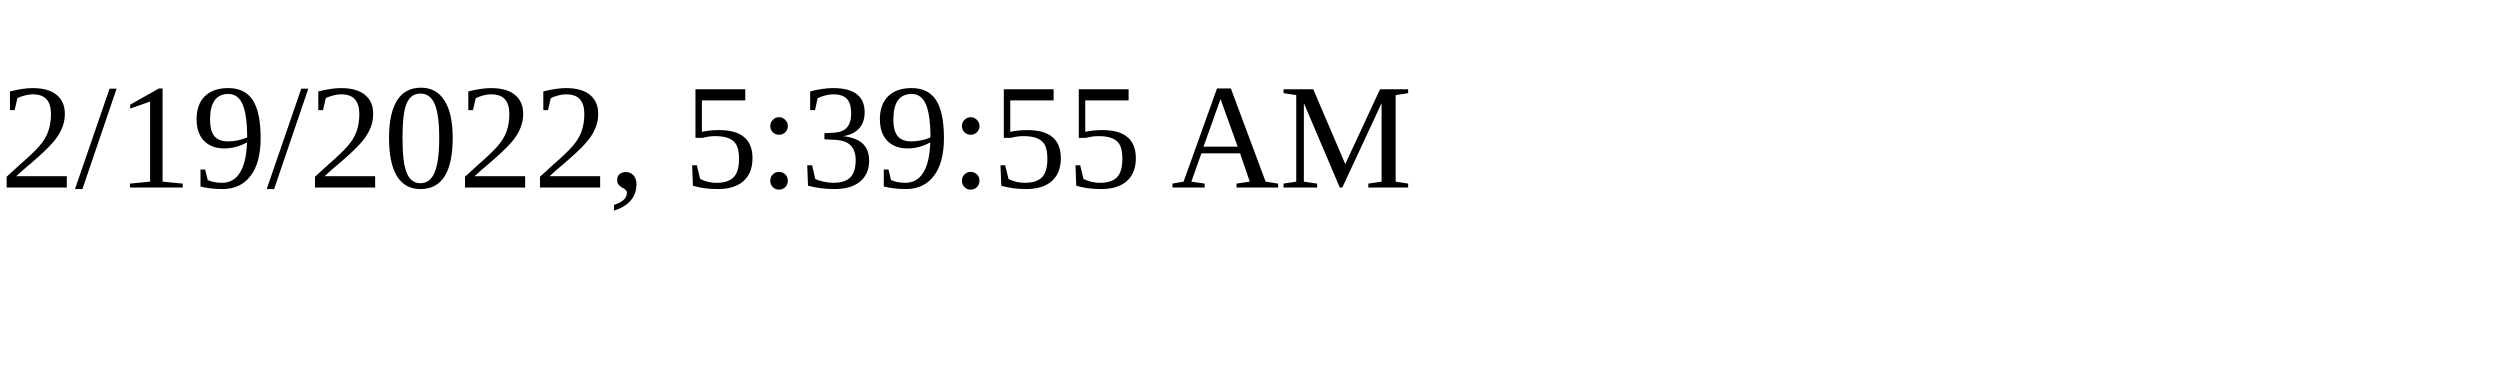
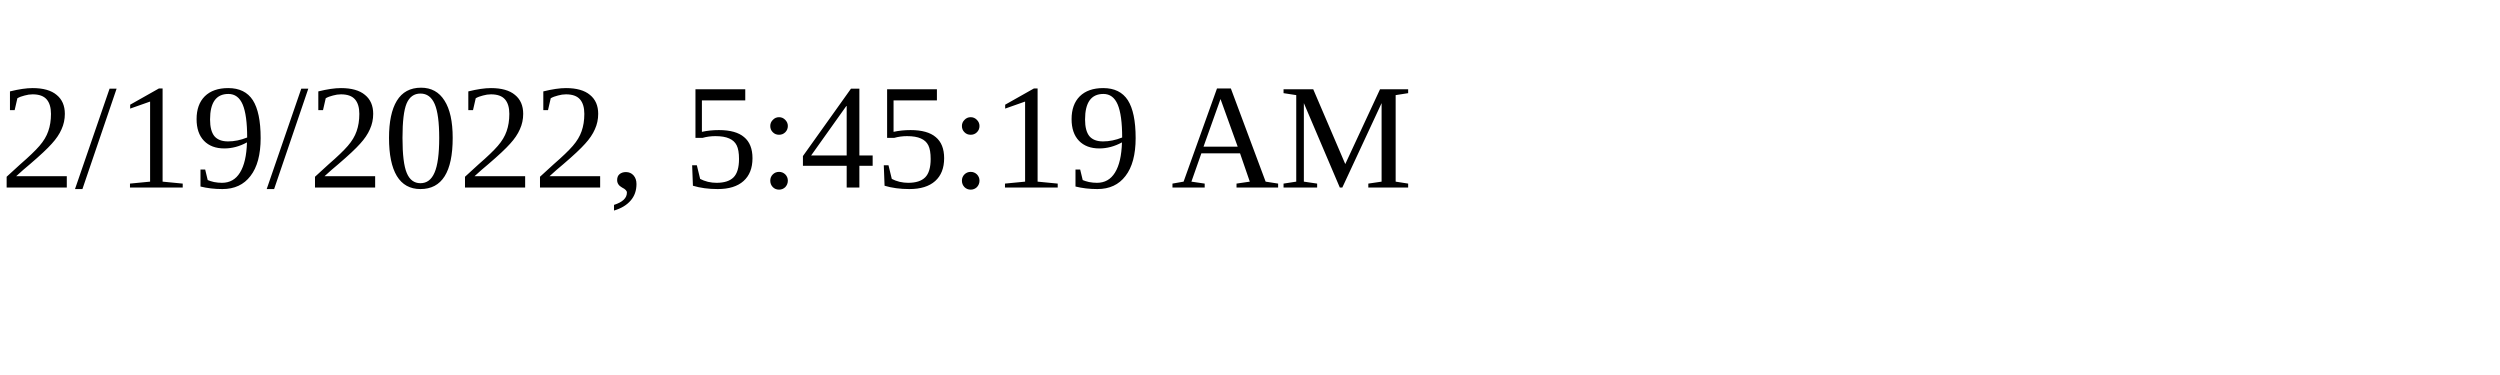
<svg xmlns="http://www.w3.org/2000/svg" height="30" width="200">
-   <text x="0" y="15">2/19/2022, 5:39:55 AM</text>
+   <text x="0" y="15">2/19/2022, 5:45:19 AM</text>
</svg>
